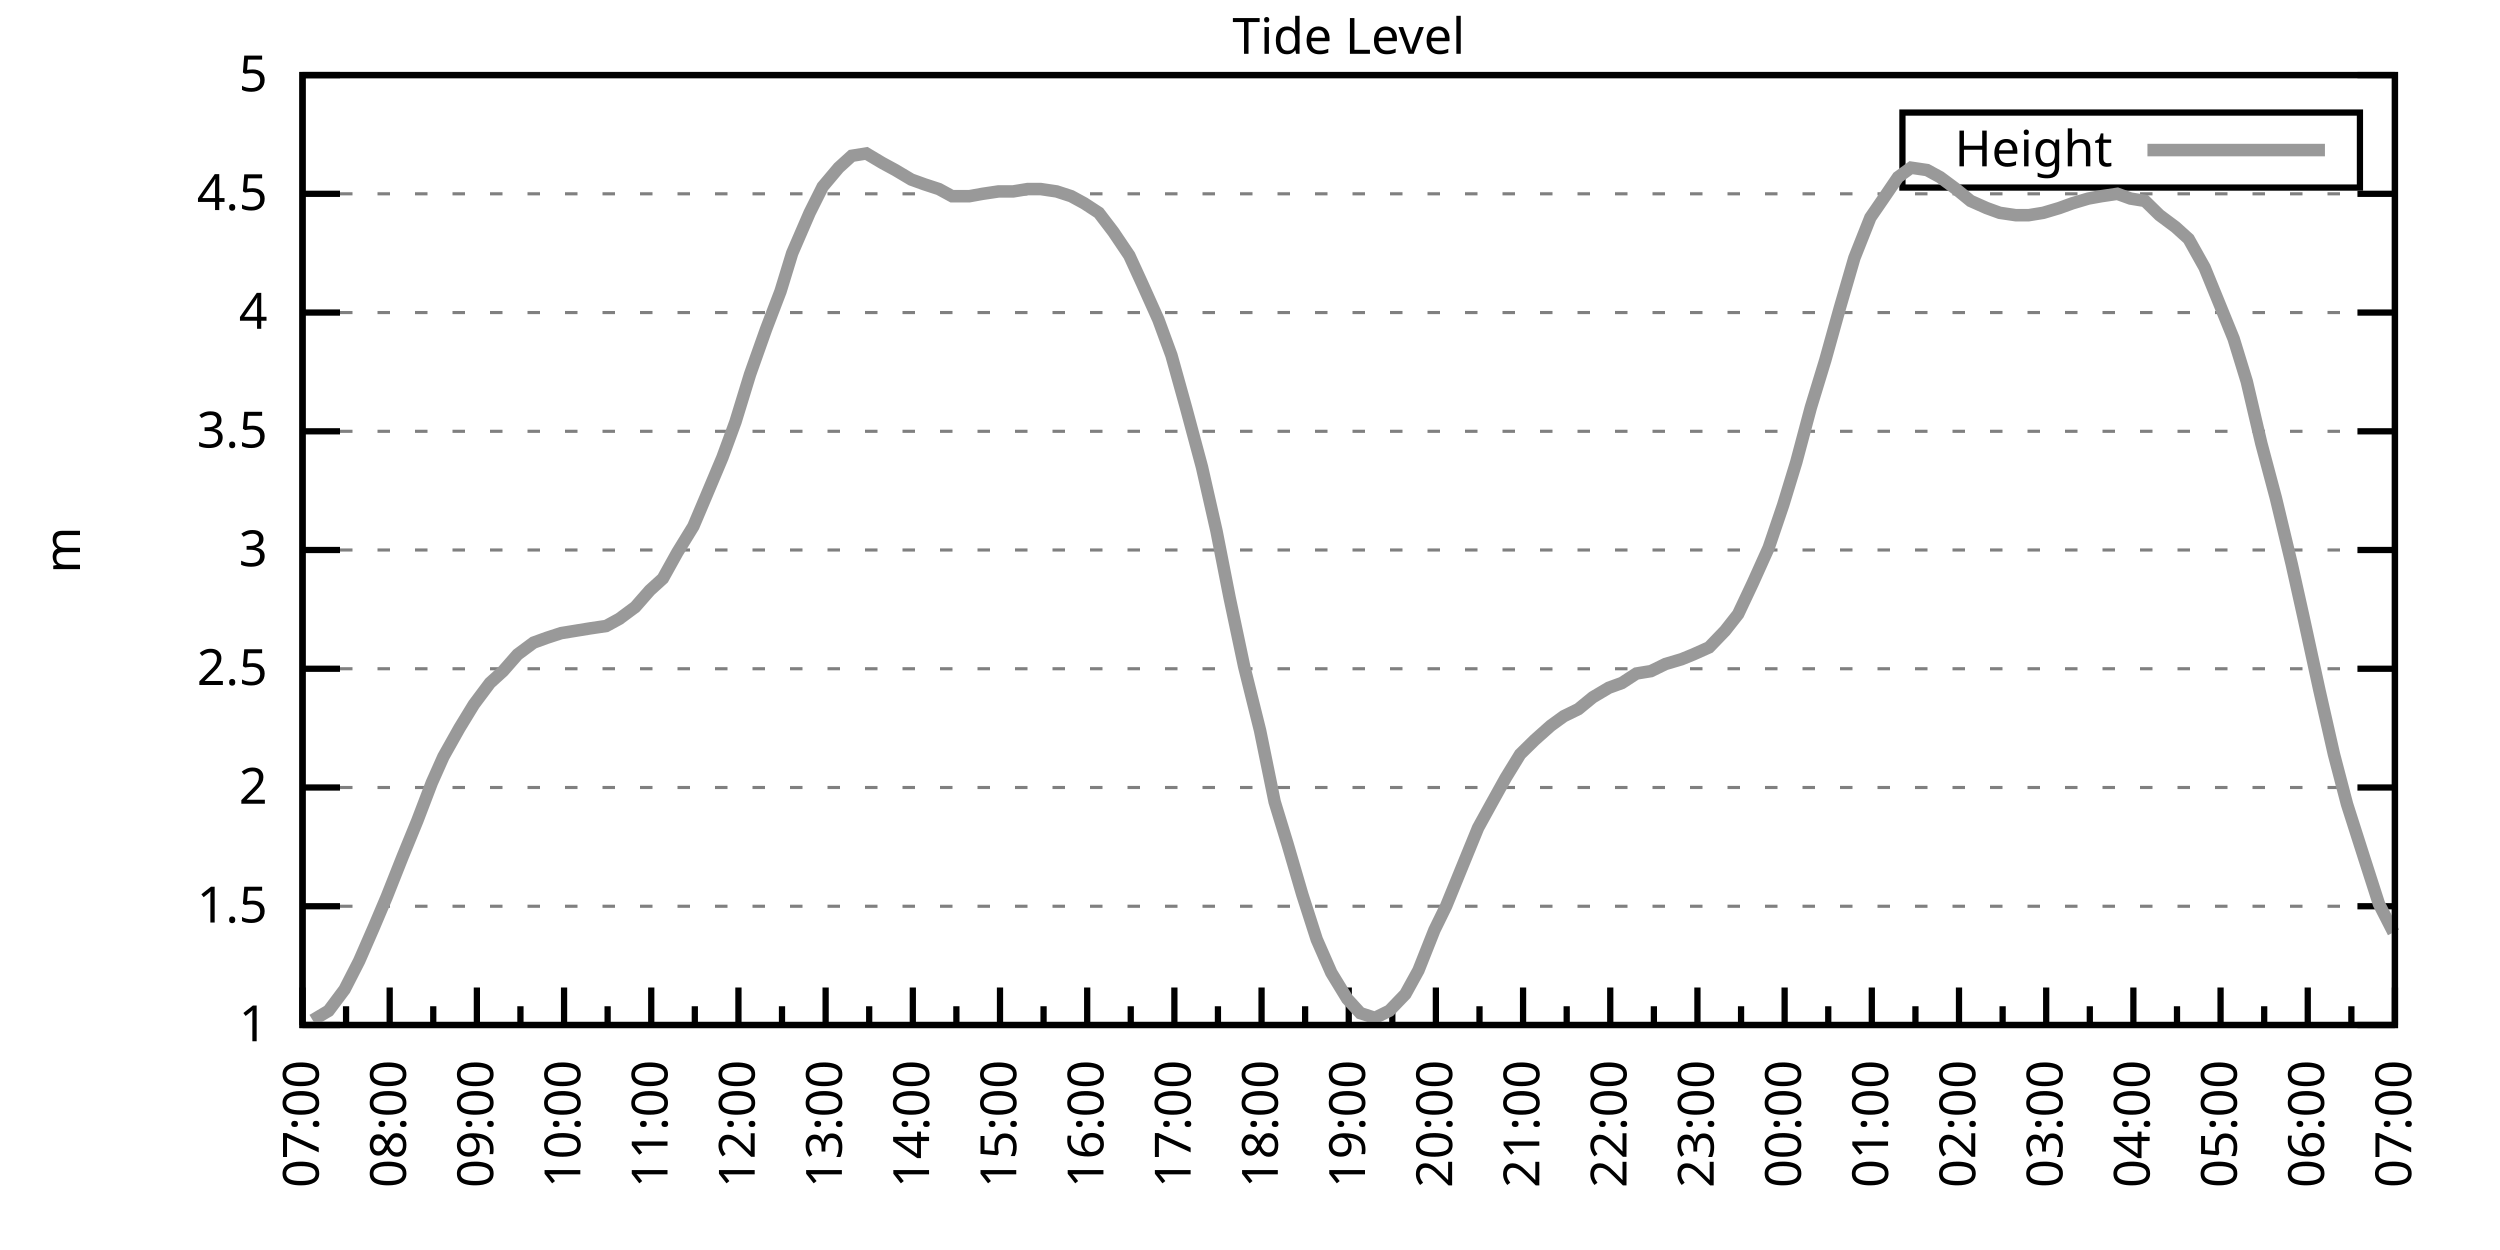
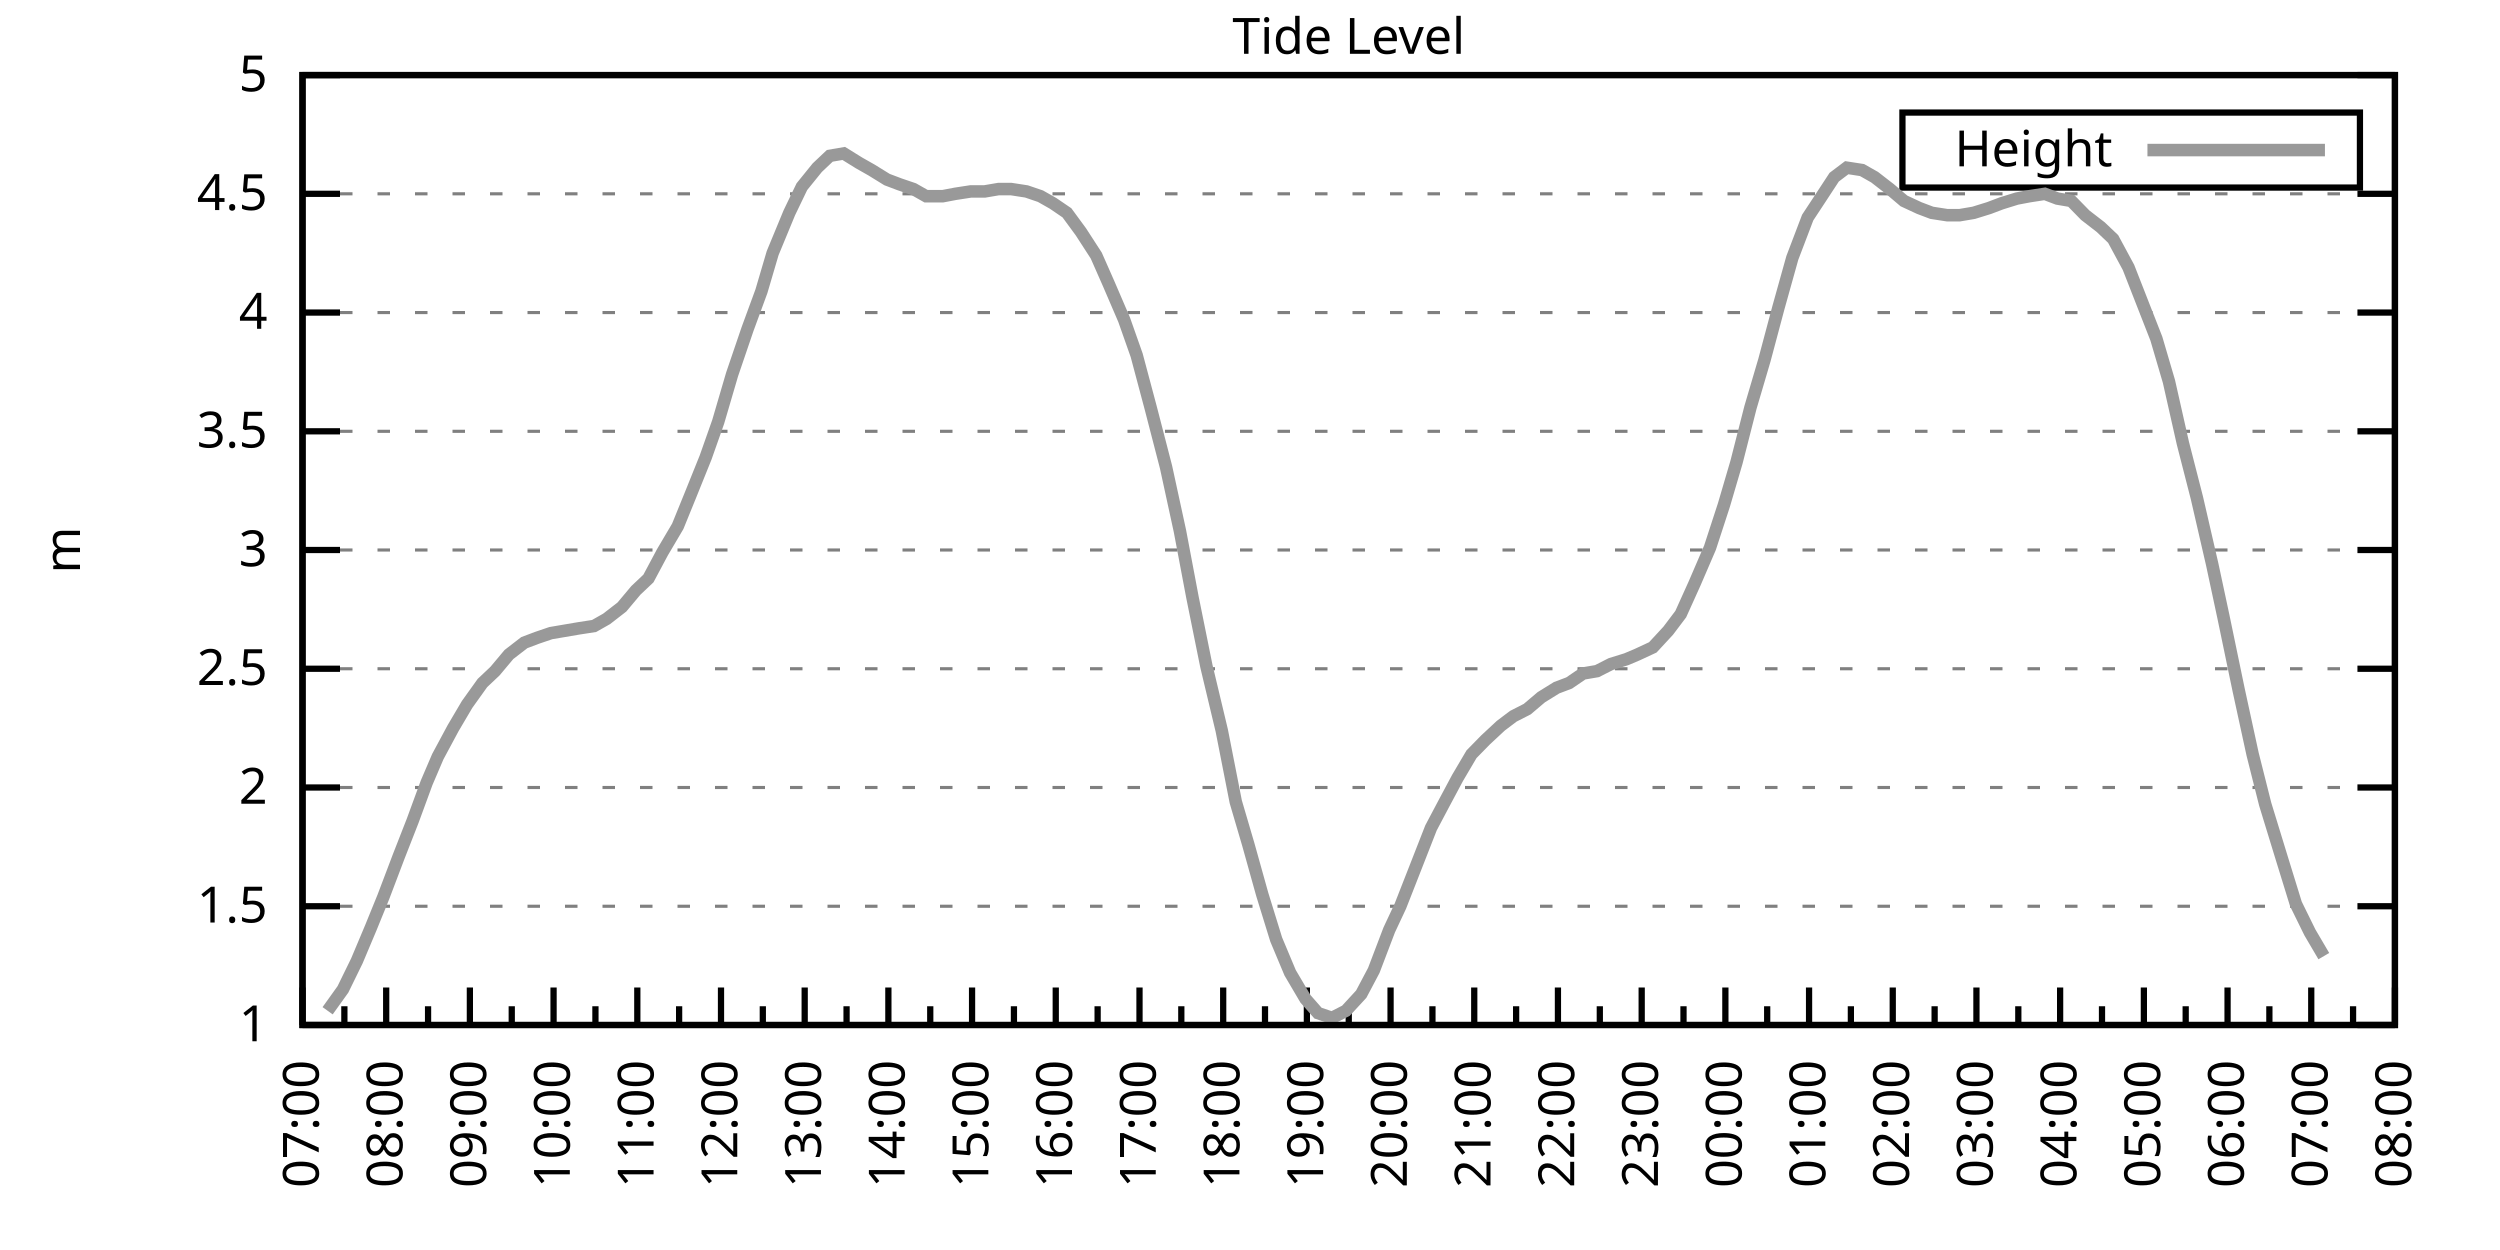
<svg xmlns="http://www.w3.org/2000/svg" xmlns:xlink="http://www.w3.org/1999/xlink" width="400" height="200" viewBox="0 0 400 200">
  <g id="gnuplot_canvas">
    <rect x="0" y="0" width="400" height="200" fill="none" />
    <defs>
      <circle id="gpDot" r="0.5" stroke-width="0.5" stroke="currentColor" />
      <path id="gpPt0" stroke-width="0.333" stroke="currentColor" d="M-1,0 h2 M0,-1 v2" />
      <path id="gpPt1" stroke-width="0.333" stroke="currentColor" d="M-1,-1 L1,1 M1,-1 L-1,1" />
      <path id="gpPt2" stroke-width="0.333" stroke="currentColor" d="M-1,0 L1,0 M0,-1 L0,1 M-1,-1 L1,1 M-1,1 L1,-1" />
      <rect id="gpPt3" stroke-width="0.333" stroke="currentColor" x="-1" y="-1" width="2" height="2" />
      <rect id="gpPt4" stroke-width="0.333" stroke="currentColor" fill="currentColor" x="-1" y="-1" width="2" height="2" />
      <circle id="gpPt5" stroke-width="0.333" stroke="currentColor" cx="0" cy="0" r="1" />
      <use xlink:href="#gpPt5" id="gpPt6" fill="currentColor" stroke="none" />
      <path id="gpPt7" stroke-width="0.333" stroke="currentColor" d="M0,-1.33 L-1.33,0.67 L1.33,0.67 z" />
      <use xlink:href="#gpPt7" id="gpPt8" fill="currentColor" stroke="none" />
      <use xlink:href="#gpPt7" id="gpPt9" stroke="currentColor" transform="rotate(180)" />
      <use xlink:href="#gpPt9" id="gpPt10" fill="currentColor" stroke="none" />
      <use xlink:href="#gpPt3" id="gpPt11" stroke="currentColor" transform="rotate(45)" />
      <use xlink:href="#gpPt11" id="gpPt12" fill="currentColor" stroke="none" />
      <path id="gpPt13" stroke-width="0.333" stroke="currentColor" d="M0,1.330 L1.265,0.411 L0.782,-1.067 L-0.782,-1.076 L-1.265,0.411 z" />
      <use xlink:href="#gpPt13" id="gpPt14" fill="currentColor" stroke="none" />
      <filter id="textbox" filterUnits="objectBoundingBox" x="0" y="0" height="1" width="1">
        <feFlood flood-color="white" flood-opacity="1" result="bgnd" />
        <feComposite in="SourceGraphic" in2="bgnd" operator="atop" />
      </filter>
      <filter id="greybox" filterUnits="objectBoundingBox" x="0" y="0" height="1" width="1">
        <feFlood flood-color="lightgrey" flood-opacity="1" result="grey" />
        <feComposite in="SourceGraphic" in2="grey" operator="atop" />
      </filter>
    </defs>
    <g fill="none" color="white" stroke="currentColor" stroke-width="1.00" stroke-linecap="butt" stroke-linejoin="miter">
</g>
    <g fill="none" color="black" stroke="currentColor" stroke-width="1.00" stroke-linecap="butt" stroke-linejoin="miter">
      <g stroke="none" shape-rendering="crispEdges">
        <polygon fill="rgb(255, 255, 255)" points="48.40,164.00 383.18,164.00 383.18,12.02 48.40,12.02 " />
      </g>
    </g>
    <g fill="none" color="black" stroke="currentColor" stroke-width="1.00" stroke-linecap="butt" stroke-linejoin="miter">
</g>
    <g fill="none" color="black" stroke="black" stroke-width="0.50" stroke-linecap="butt" stroke-linejoin="miter">
</g>
    <g fill="none" color="gray" stroke="currentColor" stroke-width="0.50" stroke-linecap="butt" stroke-linejoin="miter">
      <path stroke="gray" stroke-dasharray="2,4" class="gridline" d="M48.40,164.00 L383.19,164.00  " />
    </g>
    <g fill="none" color="gray" stroke="gray" stroke-width="1.00" stroke-linecap="butt" stroke-linejoin="miter">
</g>
    <g fill="none" color="black" stroke="currentColor" stroke-width="1.00" stroke-linecap="butt" stroke-linejoin="miter">
      <path stroke="black" d="M48.40,164.00 L54.40,164.00 M383.19,164.00 L377.19,164.00  " />
      <g transform="translate(42.80,166.60)" stroke="none" fill="black" font-family="Sans" font-size="8.00" text-anchor="end">
        <text>
          <tspan font-family="Sans"> 1</tspan>
        </text>
      </g>
    </g>
    <g fill="none" color="black" stroke="currentColor" stroke-width="1.00" stroke-linecap="butt" stroke-linejoin="miter">
</g>
    <g fill="none" color="black" stroke="black" stroke-width="0.50" stroke-linecap="butt" stroke-linejoin="miter">
</g>
    <g fill="none" color="gray" stroke="currentColor" stroke-width="0.50" stroke-linecap="butt" stroke-linejoin="miter">
      <path stroke="gray" stroke-dasharray="2,4" class="gridline" d="M48.40,145.00 L383.19,145.00  " />
    </g>
    <g fill="none" color="gray" stroke="gray" stroke-width="1.00" stroke-linecap="butt" stroke-linejoin="miter">
</g>
    <g fill="none" color="black" stroke="currentColor" stroke-width="1.00" stroke-linecap="butt" stroke-linejoin="miter">
      <path stroke="black" d="M48.40,145.00 L54.40,145.00 M383.19,145.00 L377.19,145.00  " />
      <g transform="translate(42.80,147.60)" stroke="none" fill="black" font-family="Sans" font-size="8.00" text-anchor="end">
        <text>
          <tspan font-family="Sans"> 1.5</tspan>
        </text>
      </g>
    </g>
    <g fill="none" color="black" stroke="currentColor" stroke-width="1.00" stroke-linecap="butt" stroke-linejoin="miter">
</g>
    <g fill="none" color="black" stroke="black" stroke-width="0.50" stroke-linecap="butt" stroke-linejoin="miter">
</g>
    <g fill="none" color="gray" stroke="currentColor" stroke-width="0.50" stroke-linecap="butt" stroke-linejoin="miter">
      <path stroke="gray" stroke-dasharray="2,4" class="gridline" d="M48.40,126.00 L383.19,126.00  " />
    </g>
    <g fill="none" color="gray" stroke="gray" stroke-width="1.00" stroke-linecap="butt" stroke-linejoin="miter">
</g>
    <g fill="none" color="black" stroke="currentColor" stroke-width="1.00" stroke-linecap="butt" stroke-linejoin="miter">
      <path stroke="black" d="M48.40,126.00 L54.40,126.00 M383.19,126.00 L377.19,126.00  " />
      <g transform="translate(42.80,128.60)" stroke="none" fill="black" font-family="Sans" font-size="8.00" text-anchor="end">
        <text>
          <tspan font-family="Sans"> 2</tspan>
        </text>
      </g>
    </g>
    <g fill="none" color="black" stroke="currentColor" stroke-width="1.00" stroke-linecap="butt" stroke-linejoin="miter">
</g>
    <g fill="none" color="black" stroke="black" stroke-width="0.50" stroke-linecap="butt" stroke-linejoin="miter">
</g>
    <g fill="none" color="gray" stroke="currentColor" stroke-width="0.50" stroke-linecap="butt" stroke-linejoin="miter">
      <path stroke="gray" stroke-dasharray="2,4" class="gridline" d="M48.40,107.00 L383.19,107.00  " />
    </g>
    <g fill="none" color="gray" stroke="gray" stroke-width="1.00" stroke-linecap="butt" stroke-linejoin="miter">
</g>
    <g fill="none" color="black" stroke="currentColor" stroke-width="1.00" stroke-linecap="butt" stroke-linejoin="miter">
      <path stroke="black" d="M48.40,107.00 L54.40,107.00 M383.19,107.00 L377.19,107.00  " />
      <g transform="translate(42.80,109.60)" stroke="none" fill="black" font-family="Sans" font-size="8.00" text-anchor="end">
        <text>
          <tspan font-family="Sans"> 2.5</tspan>
        </text>
      </g>
    </g>
    <g fill="none" color="black" stroke="currentColor" stroke-width="1.00" stroke-linecap="butt" stroke-linejoin="miter">
</g>
    <g fill="none" color="black" stroke="black" stroke-width="0.50" stroke-linecap="butt" stroke-linejoin="miter">
</g>
    <g fill="none" color="gray" stroke="currentColor" stroke-width="0.50" stroke-linecap="butt" stroke-linejoin="miter">
      <path stroke="gray" stroke-dasharray="2,4" class="gridline" d="M48.40,88.00 L383.19,88.00  " />
    </g>
    <g fill="none" color="gray" stroke="gray" stroke-width="1.00" stroke-linecap="butt" stroke-linejoin="miter">
</g>
    <g fill="none" color="black" stroke="currentColor" stroke-width="1.00" stroke-linecap="butt" stroke-linejoin="miter">
      <path stroke="black" d="M48.40,88.00 L54.40,88.00 M383.19,88.00 L377.19,88.00  " />
      <g transform="translate(42.80,90.60)" stroke="none" fill="black" font-family="Sans" font-size="8.00" text-anchor="end">
        <text>
          <tspan font-family="Sans"> 3</tspan>
        </text>
      </g>
    </g>
    <g fill="none" color="black" stroke="currentColor" stroke-width="1.00" stroke-linecap="butt" stroke-linejoin="miter">
</g>
    <g fill="none" color="black" stroke="black" stroke-width="0.50" stroke-linecap="butt" stroke-linejoin="miter">
</g>
    <g fill="none" color="gray" stroke="currentColor" stroke-width="0.50" stroke-linecap="butt" stroke-linejoin="miter">
      <path stroke="gray" stroke-dasharray="2,4" class="gridline" d="M48.40,69.01 L383.19,69.01  " />
    </g>
    <g fill="none" color="gray" stroke="gray" stroke-width="1.00" stroke-linecap="butt" stroke-linejoin="miter">
</g>
    <g fill="none" color="black" stroke="currentColor" stroke-width="1.00" stroke-linecap="butt" stroke-linejoin="miter">
      <path stroke="black" d="M48.40,69.01 L54.40,69.01 M383.19,69.01 L377.19,69.01  " />
      <g transform="translate(42.80,71.61)" stroke="none" fill="black" font-family="Sans" font-size="8.00" text-anchor="end">
        <text>
          <tspan font-family="Sans"> 3.5</tspan>
        </text>
      </g>
    </g>
    <g fill="none" color="black" stroke="currentColor" stroke-width="1.00" stroke-linecap="butt" stroke-linejoin="miter">
</g>
    <g fill="none" color="black" stroke="black" stroke-width="0.50" stroke-linecap="butt" stroke-linejoin="miter">
</g>
    <g fill="none" color="gray" stroke="currentColor" stroke-width="0.50" stroke-linecap="butt" stroke-linejoin="miter">
      <path stroke="gray" stroke-dasharray="2,4" class="gridline" d="M48.40,50.01 L383.19,50.01  " />
    </g>
    <g fill="none" color="gray" stroke="gray" stroke-width="1.00" stroke-linecap="butt" stroke-linejoin="miter">
</g>
    <g fill="none" color="black" stroke="currentColor" stroke-width="1.00" stroke-linecap="butt" stroke-linejoin="miter">
      <path stroke="black" d="M48.40,50.01 L54.40,50.01 M383.19,50.01 L377.19,50.01  " />
      <g transform="translate(42.80,52.61)" stroke="none" fill="black" font-family="Sans" font-size="8.00" text-anchor="end">
        <text>
          <tspan font-family="Sans"> 4</tspan>
        </text>
      </g>
    </g>
    <g fill="none" color="black" stroke="currentColor" stroke-width="1.00" stroke-linecap="butt" stroke-linejoin="miter">
</g>
    <g fill="none" color="black" stroke="black" stroke-width="0.50" stroke-linecap="butt" stroke-linejoin="miter">
</g>
    <g fill="none" color="gray" stroke="currentColor" stroke-width="0.50" stroke-linecap="butt" stroke-linejoin="miter">
      <path stroke="gray" stroke-dasharray="2,4" class="gridline" d="M48.40,31.01 L383.19,31.01  " />
    </g>
    <g fill="none" color="gray" stroke="gray" stroke-width="1.00" stroke-linecap="butt" stroke-linejoin="miter">
</g>
    <g fill="none" color="black" stroke="currentColor" stroke-width="1.00" stroke-linecap="butt" stroke-linejoin="miter">
      <path stroke="black" d="M48.40,31.01 L54.40,31.01 M383.19,31.01 L377.19,31.01  " />
      <g transform="translate(42.80,33.61)" stroke="none" fill="black" font-family="Sans" font-size="8.00" text-anchor="end">
        <text>
          <tspan font-family="Sans"> 4.5</tspan>
        </text>
      </g>
    </g>
    <g fill="none" color="black" stroke="currentColor" stroke-width="1.00" stroke-linecap="butt" stroke-linejoin="miter">
</g>
    <g fill="none" color="black" stroke="black" stroke-width="0.50" stroke-linecap="butt" stroke-linejoin="miter">
</g>
    <g fill="none" color="gray" stroke="currentColor" stroke-width="0.50" stroke-linecap="butt" stroke-linejoin="miter">
      <path stroke="gray" stroke-dasharray="2,4" class="gridline" d="M48.40,12.01 L383.19,12.01  " />
    </g>
    <g fill="none" color="gray" stroke="gray" stroke-width="1.00" stroke-linecap="butt" stroke-linejoin="miter">
</g>
    <g fill="none" color="black" stroke="currentColor" stroke-width="1.00" stroke-linecap="butt" stroke-linejoin="miter">
      <path stroke="black" d="M48.40,12.01 L54.40,12.01 M383.19,12.01 L377.19,12.01  " />
      <g transform="translate(42.80,14.61)" stroke="none" fill="black" font-family="Sans" font-size="8.00" text-anchor="end">
        <text>
          <tspan font-family="Sans"> 5</tspan>
        </text>
      </g>
    </g>
    <g fill="none" color="black" stroke="currentColor" stroke-width="1.00" stroke-linecap="butt" stroke-linejoin="miter">
      <path stroke="black" d="M48.40,164.00 L48.40,158.00  " />
      <g transform="translate(51.00,169.60) rotate(270)" stroke="none" fill="black" font-family="Sans" font-size="8.00" text-anchor="end">
        <text>
          <tspan font-family="Sans">07:00</tspan>
        </text>
      </g>
    </g>
    <g fill="none" color="black" stroke="currentColor" stroke-width="1.00" stroke-linecap="butt" stroke-linejoin="miter">
-       <path stroke="black" d="M55.37,164.00 L55.37,161.00 M62.35,164.00 L62.35,158.00  " />
-       <g transform="translate(64.95,169.60) rotate(270)" stroke="none" fill="black" font-family="Sans" font-size="8.00" text-anchor="end">
+       <path stroke="black" d="M55.10,164.00 L55.10,161.00 M61.79,164.00 L61.79,158.00  " />
+       <g transform="translate(64.39,169.60) rotate(270)" stroke="none" fill="black" font-family="Sans" font-size="8.00" text-anchor="end">
        <text>
          <tspan font-family="Sans">08:00</tspan>
        </text>
      </g>
    </g>
    <g fill="none" color="black" stroke="currentColor" stroke-width="1.00" stroke-linecap="butt" stroke-linejoin="miter">
-       <path stroke="black" d="M69.32,164.00 L69.32,161.00 M76.30,164.00 L76.30,158.00  " />
-       <g transform="translate(78.90,169.60) rotate(270)" stroke="none" fill="black" font-family="Sans" font-size="8.00" text-anchor="end">
+       <path stroke="black" d="M68.49,164.00 L68.49,161.00 M75.18,164.00 L75.18,158.00  " />
+       <g transform="translate(77.78,169.60) rotate(270)" stroke="none" fill="black" font-family="Sans" font-size="8.00" text-anchor="end">
        <text>
          <tspan font-family="Sans">09:00</tspan>
        </text>
      </g>
    </g>
    <g fill="none" color="black" stroke="currentColor" stroke-width="1.00" stroke-linecap="butt" stroke-linejoin="miter">
-       <path stroke="black" d="M83.27,164.00 L83.27,161.00 M90.25,164.00 L90.25,158.00  " />
-       <g transform="translate(92.85,169.60) rotate(270)" stroke="none" fill="black" font-family="Sans" font-size="8.00" text-anchor="end">
+       <path stroke="black" d="M81.88,164.00 L81.88,161.00 M88.57,164.00 L88.57,158.00  " />
+       <g transform="translate(91.17,169.60) rotate(270)" stroke="none" fill="black" font-family="Sans" font-size="8.00" text-anchor="end">
        <text>
          <tspan font-family="Sans">10:00</tspan>
        </text>
      </g>
    </g>
    <g fill="none" color="black" stroke="currentColor" stroke-width="1.00" stroke-linecap="butt" stroke-linejoin="miter">
-       <path stroke="black" d="M97.22,164.00 L97.22,161.00 M104.20,164.00 L104.20,158.00  " />
-       <g transform="translate(106.80,169.60) rotate(270)" stroke="none" fill="black" font-family="Sans" font-size="8.00" text-anchor="end">
+       <path stroke="black" d="M95.27,164.00 L95.27,161.00 M101.97,164.00 L101.97,158.00  " />
+       <g transform="translate(104.57,169.60) rotate(270)" stroke="none" fill="black" font-family="Sans" font-size="8.00" text-anchor="end">
        <text>
          <tspan font-family="Sans">11:00</tspan>
        </text>
      </g>
    </g>
    <g fill="none" color="black" stroke="currentColor" stroke-width="1.00" stroke-linecap="butt" stroke-linejoin="miter">
-       <path stroke="black" d="M111.17,164.00 L111.17,161.00 M118.15,164.00 L118.15,158.00  " />
-       <g transform="translate(120.75,169.60) rotate(270)" stroke="none" fill="black" font-family="Sans" font-size="8.00" text-anchor="end">
+       <path stroke="black" d="M108.66,164.00 L108.66,161.00 M115.36,164.00 L115.36,158.00  " />
+       <g transform="translate(117.96,169.60) rotate(270)" stroke="none" fill="black" font-family="Sans" font-size="8.00" text-anchor="end">
        <text>
          <tspan font-family="Sans">12:00</tspan>
        </text>
      </g>
    </g>
    <g fill="none" color="black" stroke="currentColor" stroke-width="1.00" stroke-linecap="butt" stroke-linejoin="miter">
-       <path stroke="black" d="M125.12,164.00 L125.12,161.00 M132.10,164.00 L132.10,158.00  " />
-       <g transform="translate(134.70,169.60) rotate(270)" stroke="none" fill="black" font-family="Sans" font-size="8.00" text-anchor="end">
+       <path stroke="black" d="M122.05,164.00 L122.05,161.00 M128.75,164.00 L128.75,158.00  " />
+       <g transform="translate(131.35,169.60) rotate(270)" stroke="none" fill="black" font-family="Sans" font-size="8.00" text-anchor="end">
        <text>
          <tspan font-family="Sans">13:00</tspan>
        </text>
      </g>
    </g>
    <g fill="none" color="black" stroke="currentColor" stroke-width="1.00" stroke-linecap="butt" stroke-linejoin="miter">
-       <path stroke="black" d="M139.07,164.00 L139.07,161.00 M146.05,164.00 L146.05,158.00  " />
-       <g transform="translate(148.65,169.60) rotate(270)" stroke="none" fill="black" font-family="Sans" font-size="8.00" text-anchor="end">
+       <path stroke="black" d="M135.45,164.00 L135.45,161.00 M142.14,164.00 L142.14,158.00  " />
+       <g transform="translate(144.74,169.60) rotate(270)" stroke="none" fill="black" font-family="Sans" font-size="8.00" text-anchor="end">
        <text>
          <tspan font-family="Sans">14:00</tspan>
        </text>
      </g>
    </g>
    <g fill="none" color="black" stroke="currentColor" stroke-width="1.00" stroke-linecap="butt" stroke-linejoin="miter">
-       <path stroke="black" d="M153.02,164.00 L153.02,161.00 M160.00,164.00 L160.00,158.00  " />
-       <g transform="translate(162.60,169.60) rotate(270)" stroke="none" fill="black" font-family="Sans" font-size="8.00" text-anchor="end">
+       <path stroke="black" d="M148.84,164.00 L148.84,161.00 M155.53,164.00 L155.53,158.00  " />
+       <g transform="translate(158.13,169.60) rotate(270)" stroke="none" fill="black" font-family="Sans" font-size="8.00" text-anchor="end">
        <text>
          <tspan font-family="Sans">15:00</tspan>
        </text>
      </g>
    </g>
    <g fill="none" color="black" stroke="currentColor" stroke-width="1.00" stroke-linecap="butt" stroke-linejoin="miter">
-       <path stroke="black" d="M166.97,164.00 L166.97,161.00 M173.95,164.00 L173.95,158.00  " />
-       <g transform="translate(176.55,169.60) rotate(270)" stroke="none" fill="black" font-family="Sans" font-size="8.00" text-anchor="end">
+       <path stroke="black" d="M162.23,164.00 L162.23,161.00 M168.92,164.00 L168.92,158.00  " />
+       <g transform="translate(171.52,169.60) rotate(270)" stroke="none" fill="black" font-family="Sans" font-size="8.00" text-anchor="end">
        <text>
          <tspan font-family="Sans">16:00</tspan>
        </text>
      </g>
    </g>
    <g fill="none" color="black" stroke="currentColor" stroke-width="1.00" stroke-linecap="butt" stroke-linejoin="miter">
-       <path stroke="black" d="M180.92,164.00 L180.92,161.00 M187.90,164.00 L187.90,158.00  " />
-       <g transform="translate(190.50,169.60) rotate(270)" stroke="none" fill="black" font-family="Sans" font-size="8.00" text-anchor="end">
+       <path stroke="black" d="M175.62,164.00 L175.62,161.00 M182.32,164.00 L182.32,158.00  " />
+       <g transform="translate(184.92,169.60) rotate(270)" stroke="none" fill="black" font-family="Sans" font-size="8.00" text-anchor="end">
        <text>
          <tspan font-family="Sans">17:00</tspan>
        </text>
      </g>
    </g>
    <g fill="none" color="black" stroke="currentColor" stroke-width="1.00" stroke-linecap="butt" stroke-linejoin="miter">
-       <path stroke="black" d="M194.87,164.00 L194.87,161.00 M201.85,164.00 L201.85,158.00  " />
-       <g transform="translate(204.45,169.60) rotate(270)" stroke="none" fill="black" font-family="Sans" font-size="8.00" text-anchor="end">
+       <path stroke="black" d="M189.01,164.00 L189.01,161.00 M195.71,164.00 L195.71,158.00  " />
+       <g transform="translate(198.31,169.60) rotate(270)" stroke="none" fill="black" font-family="Sans" font-size="8.00" text-anchor="end">
        <text>
          <tspan font-family="Sans">18:00</tspan>
        </text>
      </g>
    </g>
    <g fill="none" color="black" stroke="currentColor" stroke-width="1.00" stroke-linecap="butt" stroke-linejoin="miter">
-       <path stroke="black" d="M208.82,164.00 L208.82,161.00 M215.80,164.00 L215.80,158.00  " />
-       <g transform="translate(218.40,169.60) rotate(270)" stroke="none" fill="black" font-family="Sans" font-size="8.00" text-anchor="end">
+       <path stroke="black" d="M202.40,164.00 L202.40,161.00 M209.10,164.00 L209.10,158.00  " />
+       <g transform="translate(211.70,169.60) rotate(270)" stroke="none" fill="black" font-family="Sans" font-size="8.00" text-anchor="end">
        <text>
          <tspan font-family="Sans">19:00</tspan>
        </text>
      </g>
    </g>
    <g fill="none" color="black" stroke="currentColor" stroke-width="1.00" stroke-linecap="butt" stroke-linejoin="miter">
-       <path stroke="black" d="M222.77,164.00 L222.77,161.00 M229.74,164.00 L229.74,158.00  " />
-       <g transform="translate(232.34,169.60) rotate(270)" stroke="none" fill="black" font-family="Sans" font-size="8.00" text-anchor="end">
+       <path stroke="black" d="M215.80,164.00 L215.80,161.00 M222.49,164.00 L222.49,158.00  " />
+       <g transform="translate(225.09,169.60) rotate(270)" stroke="none" fill="black" font-family="Sans" font-size="8.00" text-anchor="end">
        <text>
          <tspan font-family="Sans">20:00</tspan>
        </text>
      </g>
    </g>
    <g fill="none" color="black" stroke="currentColor" stroke-width="1.00" stroke-linecap="butt" stroke-linejoin="miter">
-       <path stroke="black" d="M236.72,164.00 L236.72,161.00 M243.69,164.00 L243.69,158.00  " />
-       <g transform="translate(246.29,169.60) rotate(270)" stroke="none" fill="black" font-family="Sans" font-size="8.00" text-anchor="end">
+       <path stroke="black" d="M229.19,164.00 L229.19,161.00 M235.88,164.00 L235.88,158.00  " />
+       <g transform="translate(238.48,169.60) rotate(270)" stroke="none" fill="black" font-family="Sans" font-size="8.00" text-anchor="end">
        <text>
          <tspan font-family="Sans">21:00</tspan>
        </text>
      </g>
    </g>
    <g fill="none" color="black" stroke="currentColor" stroke-width="1.00" stroke-linecap="butt" stroke-linejoin="miter">
-       <path stroke="black" d="M250.67,164.00 L250.67,161.00 M257.64,164.00 L257.64,158.00  " />
-       <g transform="translate(260.24,169.60) rotate(270)" stroke="none" fill="black" font-family="Sans" font-size="8.00" text-anchor="end">
+       <path stroke="black" d="M242.58,164.00 L242.58,161.00 M249.27,164.00 L249.27,158.00  " />
+       <g transform="translate(251.87,169.60) rotate(270)" stroke="none" fill="black" font-family="Sans" font-size="8.00" text-anchor="end">
        <text>
          <tspan font-family="Sans">22:00</tspan>
        </text>
      </g>
    </g>
    <g fill="none" color="black" stroke="currentColor" stroke-width="1.00" stroke-linecap="butt" stroke-linejoin="miter">
-       <path stroke="black" d="M264.62,164.00 L264.62,161.00 M271.59,164.00 L271.59,158.00  " />
-       <g transform="translate(274.19,169.60) rotate(270)" stroke="none" fill="black" font-family="Sans" font-size="8.00" text-anchor="end">
+       <path stroke="black" d="M255.97,164.00 L255.97,161.00 M262.67,164.00 L262.67,158.00  " />
+       <g transform="translate(265.27,169.60) rotate(270)" stroke="none" fill="black" font-family="Sans" font-size="8.00" text-anchor="end">
        <text>
          <tspan font-family="Sans">23:00</tspan>
        </text>
      </g>
    </g>
    <g fill="none" color="black" stroke="currentColor" stroke-width="1.00" stroke-linecap="butt" stroke-linejoin="miter">
-       <path stroke="black" d="M278.57,164.00 L278.57,161.00 M285.54,164.00 L285.54,158.00  " />
-       <g transform="translate(288.14,169.60) rotate(270)" stroke="none" fill="black" font-family="Sans" font-size="8.00" text-anchor="end">
+       <path stroke="black" d="M269.36,164.00 L269.36,161.00 M276.06,164.00 L276.06,158.00  " />
+       <g transform="translate(278.66,169.60) rotate(270)" stroke="none" fill="black" font-family="Sans" font-size="8.00" text-anchor="end">
        <text>
          <tspan font-family="Sans">00:00</tspan>
        </text>
      </g>
    </g>
    <g fill="none" color="black" stroke="currentColor" stroke-width="1.00" stroke-linecap="butt" stroke-linejoin="miter">
-       <path stroke="black" d="M292.52,164.00 L292.52,161.00 M299.49,164.00 L299.49,158.00  " />
-       <g transform="translate(302.09,169.60) rotate(270)" stroke="none" fill="black" font-family="Sans" font-size="8.00" text-anchor="end">
+       <path stroke="black" d="M282.75,164.00 L282.75,161.00 M289.45,164.00 L289.45,158.00  " />
+       <g transform="translate(292.05,169.60) rotate(270)" stroke="none" fill="black" font-family="Sans" font-size="8.00" text-anchor="end">
        <text>
          <tspan font-family="Sans">01:00</tspan>
        </text>
      </g>
    </g>
    <g fill="none" color="black" stroke="currentColor" stroke-width="1.00" stroke-linecap="butt" stroke-linejoin="miter">
-       <path stroke="black" d="M306.47,164.00 L306.47,161.00 M313.44,164.00 L313.44,158.00  " />
-       <g transform="translate(316.04,169.60) rotate(270)" stroke="none" fill="black" font-family="Sans" font-size="8.00" text-anchor="end">
+       <path stroke="black" d="M296.14,164.00 L296.14,161.00 M302.84,164.00 L302.84,158.00  " />
+       <g transform="translate(305.44,169.60) rotate(270)" stroke="none" fill="black" font-family="Sans" font-size="8.00" text-anchor="end">
        <text>
          <tspan font-family="Sans">02:00</tspan>
        </text>
      </g>
    </g>
    <g fill="none" color="black" stroke="currentColor" stroke-width="1.00" stroke-linecap="butt" stroke-linejoin="miter">
-       <path stroke="black" d="M320.42,164.00 L320.42,161.00 M327.39,164.00 L327.39,158.00  " />
-       <g transform="translate(329.99,169.60) rotate(270)" stroke="none" fill="black" font-family="Sans" font-size="8.00" text-anchor="end">
+       <path stroke="black" d="M309.54,164.00 L309.54,161.00 M316.23,164.00 L316.23,158.00  " />
+       <g transform="translate(318.83,169.60) rotate(270)" stroke="none" fill="black" font-family="Sans" font-size="8.00" text-anchor="end">
        <text>
          <tspan font-family="Sans">03:00</tspan>
        </text>
      </g>
    </g>
    <g fill="none" color="black" stroke="currentColor" stroke-width="1.00" stroke-linecap="butt" stroke-linejoin="miter">
-       <path stroke="black" d="M334.37,164.00 L334.37,161.00 M341.34,164.00 L341.34,158.00  " />
-       <g transform="translate(343.94,169.60) rotate(270)" stroke="none" fill="black" font-family="Sans" font-size="8.00" text-anchor="end">
+       <path stroke="black" d="M322.93,164.00 L322.93,161.00 M329.62,164.00 L329.62,158.00  " />
+       <g transform="translate(332.22,169.60) rotate(270)" stroke="none" fill="black" font-family="Sans" font-size="8.00" text-anchor="end">
        <text>
          <tspan font-family="Sans">04:00</tspan>
        </text>
      </g>
    </g>
    <g fill="none" color="black" stroke="currentColor" stroke-width="1.00" stroke-linecap="butt" stroke-linejoin="miter">
-       <path stroke="black" d="M348.32,164.00 L348.32,161.00 M355.29,164.00 L355.29,158.00  " />
-       <g transform="translate(357.89,169.60) rotate(270)" stroke="none" fill="black" font-family="Sans" font-size="8.00" text-anchor="end">
+       <path stroke="black" d="M336.32,164.00 L336.32,161.00 M343.02,164.00 L343.02,158.00  " />
+       <g transform="translate(345.62,169.60) rotate(270)" stroke="none" fill="black" font-family="Sans" font-size="8.00" text-anchor="end">
        <text>
          <tspan font-family="Sans">05:00</tspan>
        </text>
      </g>
    </g>
    <g fill="none" color="black" stroke="currentColor" stroke-width="1.00" stroke-linecap="butt" stroke-linejoin="miter">
-       <path stroke="black" d="M362.27,164.00 L362.27,161.00 M369.24,164.00 L369.24,158.00  " />
-       <g transform="translate(371.84,169.60) rotate(270)" stroke="none" fill="black" font-family="Sans" font-size="8.00" text-anchor="end">
+       <path stroke="black" d="M349.71,164.00 L349.71,161.00 M356.41,164.00 L356.41,158.00  " />
+       <g transform="translate(359.01,169.60) rotate(270)" stroke="none" fill="black" font-family="Sans" font-size="8.00" text-anchor="end">
        <text>
          <tspan font-family="Sans">06:00</tspan>
        </text>
      </g>
    </g>
    <g fill="none" color="black" stroke="currentColor" stroke-width="1.00" stroke-linecap="butt" stroke-linejoin="miter">
-       <path stroke="black" d="M376.22,164.00 L376.22,161.00 M383.19,164.00 L383.19,158.00  " />
+       <path stroke="black" d="M363.10,164.00 L363.10,161.00 M369.80,164.00 L369.80,158.00  " />
+       <g transform="translate(372.40,169.60) rotate(270)" stroke="none" fill="black" font-family="Sans" font-size="8.00" text-anchor="end">
+         <text>
+           <tspan font-family="Sans">07:00</tspan>
+         </text>
+       </g>
+     </g>
+     <g fill="none" color="black" stroke="currentColor" stroke-width="1.00" stroke-linecap="butt" stroke-linejoin="miter">
+       <path stroke="black" d="M376.49,164.00 L376.49,161.00 M383.19,164.00 L383.19,158.00  " />
      <g transform="translate(385.79,169.60) rotate(270)" stroke="none" fill="black" font-family="Sans" font-size="8.00" text-anchor="end">
        <text>
-           <tspan font-family="Sans">07:00</tspan>
+           <tspan font-family="Sans">08:00</tspan>
        </text>
      </g>
    </g>
    <g fill="none" color="black" stroke="currentColor" stroke-width="1.00" stroke-linecap="butt" stroke-linejoin="miter">
</g>
    <g fill="none" color="black" stroke="currentColor" stroke-width="1.00" stroke-linecap="butt" stroke-linejoin="miter">
      <path stroke="black" d="M48.40,12.01 L48.40,164.00 L383.19,164.00 L383.19,12.01 L48.40,12.01 Z  " />
    </g>
    <g fill="none" color="black" stroke="currentColor" stroke-width="1.00" stroke-linecap="butt" stroke-linejoin="miter">
      <g transform="translate(12.80,88.01) rotate(270)" stroke="none" fill="black" font-family="Sans" font-size="8.00" text-anchor="middle">
        <text>
          <tspan font-family="Sans">m</tspan>
        </text>
      </g>
    </g>
    <g fill="none" color="black" stroke="currentColor" stroke-width="1.00" stroke-linecap="butt" stroke-linejoin="miter">
</g>
    <g fill="none" color="black" stroke="currentColor" stroke-width="1.00" stroke-linecap="butt" stroke-linejoin="miter">
      <path stroke="black" d="M304.39,30.01 L304.39,18.01 L377.59,18.01 L377.59,30.01 L304.39,30.01 Z  " />
    </g>
    <g id="Tide_level_plot_1">
      <g fill="none" color="white" stroke="black" stroke-width="2.00" stroke-linecap="butt" stroke-linejoin="miter">
</g>
      <g fill="none" color="black" stroke="currentColor" stroke-width="2.00" stroke-linecap="butt" stroke-linejoin="miter">
        <g transform="translate(337.99,26.61)" stroke="none" fill="black" font-family="Sans" font-size="8.00" text-anchor="end">
          <text>
            <tspan font-family="Sans">Height</tspan>
          </text>
        </g>
      </g>
      <g fill="none" color="black" stroke="currentColor" stroke-width="2.00" stroke-linecap="butt" stroke-linejoin="miter">
-         <path stroke="rgb(153, 153, 153)" d="M343.59,24.01 L371.99,24.01 M50.03,163.24 L52.58,161.72 L55.14,158.30 L57.47,153.74 L59.79,148.42 L61.88,143.48   L64.44,137.02 L66.77,131.32 L69.09,125.24 L70.95,121.06 L73.51,116.50 L75.83,112.70 L78.39,109.28 L80.48,107.38   L82.81,104.72 L85.37,102.82 L87.46,102.06 L89.78,101.30 L92.11,100.92 L94.43,100.54 L96.99,100.16 L99.08,99.02   L101.64,97.12 L103.97,94.46 L106.06,92.56 L108.38,88.38 L110.94,84.21 L113.03,79.27 L115.59,73.19 L117.68,67.49   L120.01,59.89 L122.57,52.67 L124.89,46.59 L126.75,40.51 L129.54,34.05 L131.63,29.87 L134.19,26.83 L136.28,24.93   L138.61,24.55 L141.16,26.07 L143.26,27.21 L145.81,28.73 L147.91,29.49 L150.23,30.25 L152.32,31.39 L155.11,31.39   L157.21,31.01 L159.76,30.63 L162.09,30.63 L164.41,30.25 L166.51,30.25 L169.06,30.63 L171.39,31.39 L173.48,32.53   L175.81,34.05 L178.13,37.09 L180.69,40.89 L182.78,45.45 L185.34,51.15 L187.43,56.85 L189.76,65.21 L192.31,74.71   L194.64,84.97 L196.73,95.60 L199.06,106.62 L201.61,116.88 L203.94,128.28 L206.03,135.12 L208.36,143.10 L210.68,150.32   L213.01,155.64 L215.56,159.82 L217.65,162.10 L219.98,162.86 L222.30,161.72 L224.86,159.06 L226.95,155.26 L229.51,148.80   L231.37,145.00 L234.16,138.16 L236.49,132.46 L238.58,128.66 L240.90,124.48 L243.23,120.68 L245.55,118.40 L248.11,116.12   L250.20,114.60 L252.53,113.46 L254.85,111.56 L257.41,110.04 L259.50,109.28 L261.83,107.76 L264.15,107.38 L266.48,106.24   L269.04,105.48 L270.90,104.72 L273.45,103.58 L276.01,100.92 L278.10,98.26 L280.43,93.32 L282.99,87.63 L285.31,80.79   L287.40,73.95 L289.73,65.21 L292.05,57.61 L294.38,49.25 L296.70,41.27 L299.26,34.81 L301.35,31.77 L303.68,28.35   L305.77,26.83 L308.33,27.21 L310.42,28.35 L312.98,30.25 L315.30,32.15 L317.86,33.29 L319.95,34.05 L322.51,34.43   L324.60,34.43 L326.93,34.05 L329.48,33.29 L331.58,32.53 L334.13,31.77 L336.23,31.39 L338.78,31.01 L340.88,31.77   L343.20,32.15 L345.53,34.43 L348.08,36.33 L350.18,38.23 L352.73,42.79 L355.06,48.49 L357.38,54.19 L359.48,61.03   L361.80,70.91 L364.13,79.65 L366.68,90.28 L368.54,98.64 L371.10,110.42 L373.43,120.68 L375.52,128.66 L378.31,137.40   L380.63,144.62 L382.96,149.18  " />
+         <path stroke="rgb(153, 153, 153)" d="M343.59,24.01 L371.99,24.01 M52.42,161.72 L54.87,158.30 L57.10,153.74 L59.34,148.42 L61.35,143.48 L63.80,137.02   L66.03,131.32 L68.26,125.24 L70.05,121.06 L72.50,116.50 L74.74,112.70 L77.19,109.28 L79.20,107.38 L81.43,104.72   L83.89,102.82 L85.90,102.06 L88.13,101.30 L90.36,100.92 L92.59,100.54 L95.05,100.16 L97.06,99.02 L99.51,97.12   L101.74,94.46 L103.75,92.56 L105.98,88.38 L108.44,84.21 L110.45,79.27 L112.90,73.19 L114.91,67.49 L117.14,59.89   L119.60,52.67 L121.83,46.59 L123.62,40.51 L126.29,34.05 L128.30,29.87 L130.76,26.83 L132.77,24.93 L135.00,24.55   L137.45,26.07 L139.46,27.21 L141.92,28.73 L143.93,29.49 L146.16,30.25 L148.17,31.39 L150.85,31.39 L152.85,31.01   L155.31,30.63 L157.54,30.63 L159.77,30.25 L161.78,30.25 L164.24,30.63 L166.47,31.39 L168.48,32.53 L170.71,34.05   L172.94,37.09 L175.40,40.89 L177.41,45.45 L179.86,51.15 L181.87,56.85 L184.10,65.21 L186.56,74.71 L188.79,84.97   L190.80,95.60 L193.03,106.62 L195.48,116.88 L197.72,128.28 L199.73,135.12 L201.96,143.10 L204.19,150.32 L206.42,155.64   L208.88,159.82 L210.88,162.10 L213.12,162.86 L215.35,161.72 L217.80,159.06 L219.81,155.26 L222.27,148.80 L224.05,145.00   L226.73,138.16 L228.96,132.46 L230.97,128.66 L233.20,124.48 L235.44,120.68 L237.67,118.40 L240.12,116.12 L242.13,114.60   L244.36,113.46 L246.60,111.56 L249.05,110.04 L251.06,109.28 L253.29,107.76 L255.52,107.38 L257.76,106.24 L260.21,105.48   L262.00,104.72 L264.45,103.58 L266.91,100.92 L268.92,98.26 L271.15,93.32 L273.60,87.63 L275.83,80.79 L277.84,73.95   L280.07,65.21 L282.31,57.61 L284.54,49.25 L286.77,41.27 L289.23,34.81 L291.23,31.77 L293.47,28.35 L295.48,26.83   L297.93,27.21 L299.94,28.35 L302.39,30.25 L304.63,32.15 L307.08,33.29 L309.09,34.05 L311.54,34.43 L313.55,34.43   L315.79,34.05 L318.24,33.29 L320.25,32.53 L322.70,31.77 L324.71,31.39 L327.17,31.01 L329.18,31.77 L331.41,32.15   L333.64,34.43 L336.10,36.33 L338.10,38.23 L340.56,42.79 L342.79,48.49 L345.02,54.19 L347.03,61.03 L349.26,70.91   L351.50,79.65 L353.95,90.28 L355.74,98.64 L358.19,110.42 L360.42,120.68 L362.43,128.66 L365.11,137.40 L367.34,144.62   L369.58,149.18 L371.81,152.98  " />
      </g>
    </g>
    <g fill="none" color="black" stroke="currentColor" stroke-width="2.00" stroke-linecap="butt" stroke-linejoin="miter">
</g>
    <g fill="none" color="black" stroke="black" stroke-width="1.00" stroke-linecap="butt" stroke-linejoin="miter">
</g>
    <g fill="none" color="black" stroke="currentColor" stroke-width="1.00" stroke-linecap="butt" stroke-linejoin="miter">
      <path stroke="black" d="M48.40,12.01 L48.40,164.00 L383.19,164.00 L383.19,12.01 L48.40,12.01 Z  " />
    </g>
    <g fill="none" color="black" stroke="currentColor" stroke-width="1.00" stroke-linecap="butt" stroke-linejoin="miter">
      <g transform="translate(215.79,8.61)" stroke="none" fill="black" font-family="Sans" font-size="8.00" text-anchor="middle">
        <text>
          <tspan font-family="Sans">Tide Level</tspan>
        </text>
      </g>
    </g>
    <g fill="none" color="black" stroke="currentColor" stroke-width="1.00" stroke-linecap="butt" stroke-linejoin="miter">
</g>
  </g>
</svg>
